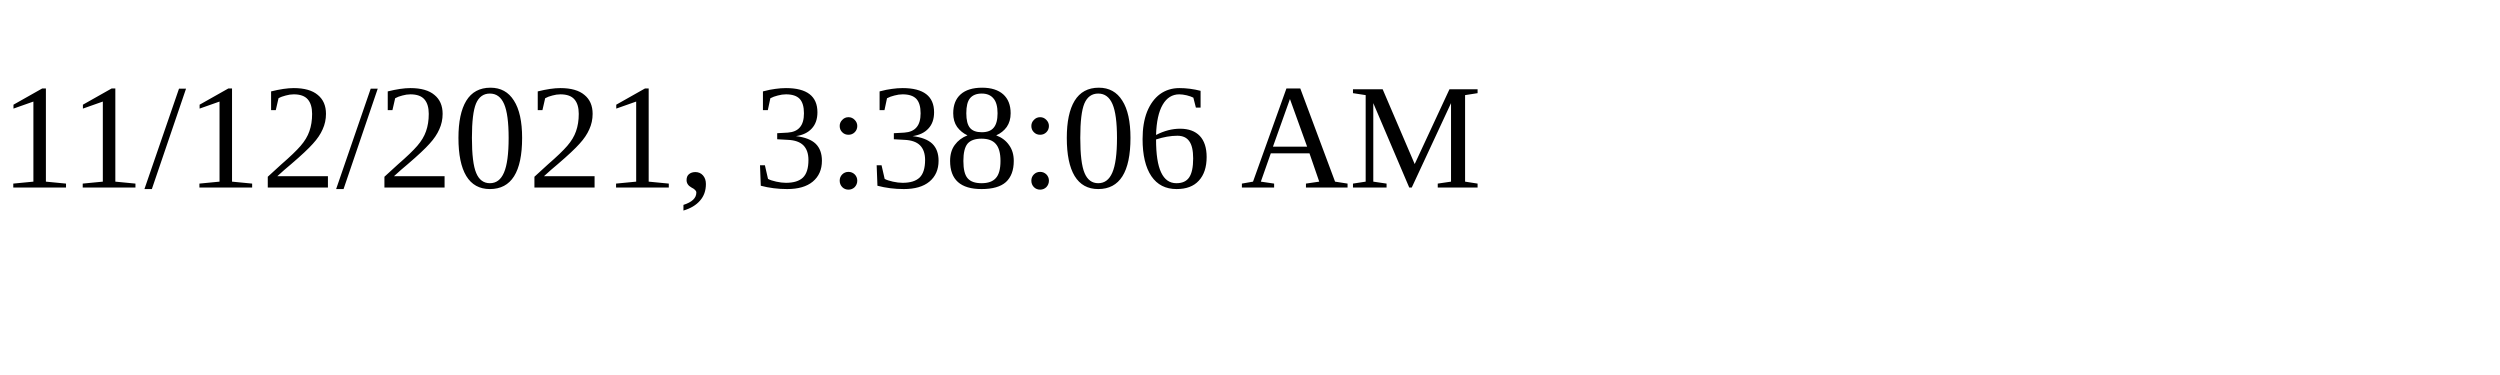
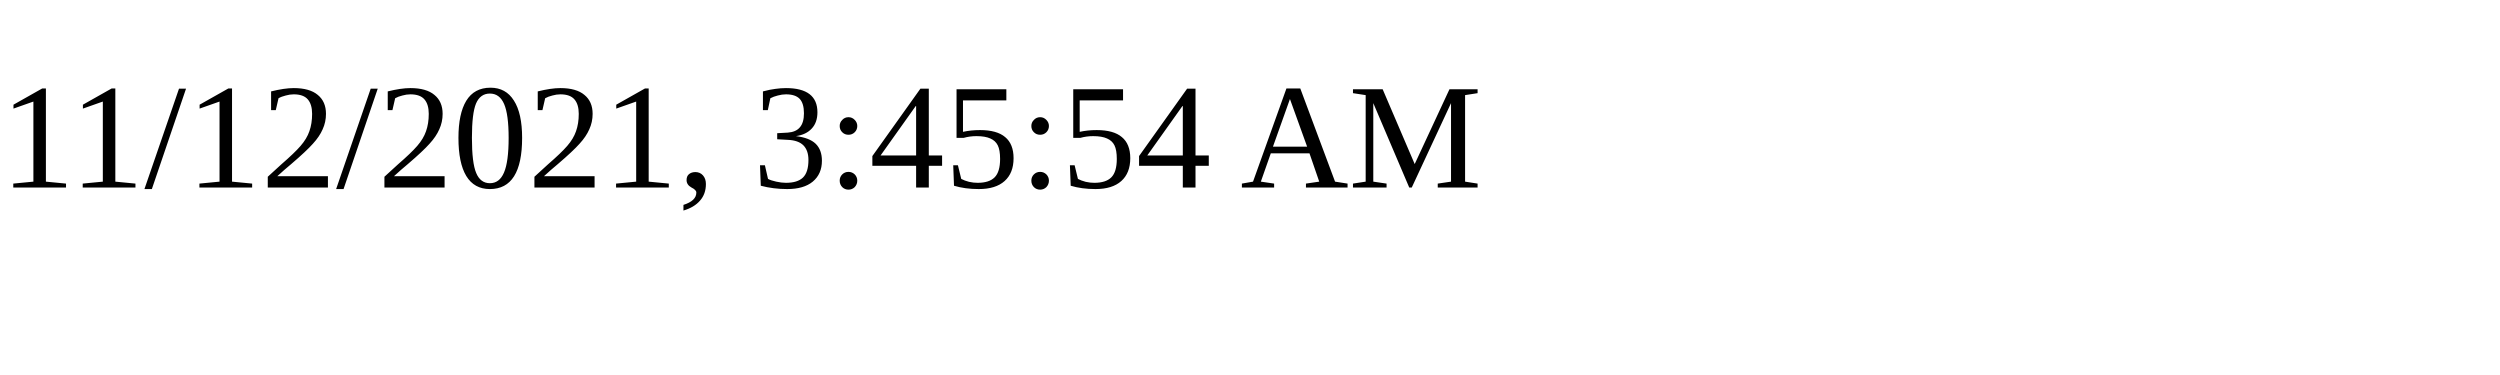
<svg xmlns="http://www.w3.org/2000/svg" height="30" width="200">
-   <text x="0" y="15">11/12/2021, 3:38:06 AM</text>
+   <text x="0" y="15">11/12/2021, 3:45:54 AM</text>
</svg>
